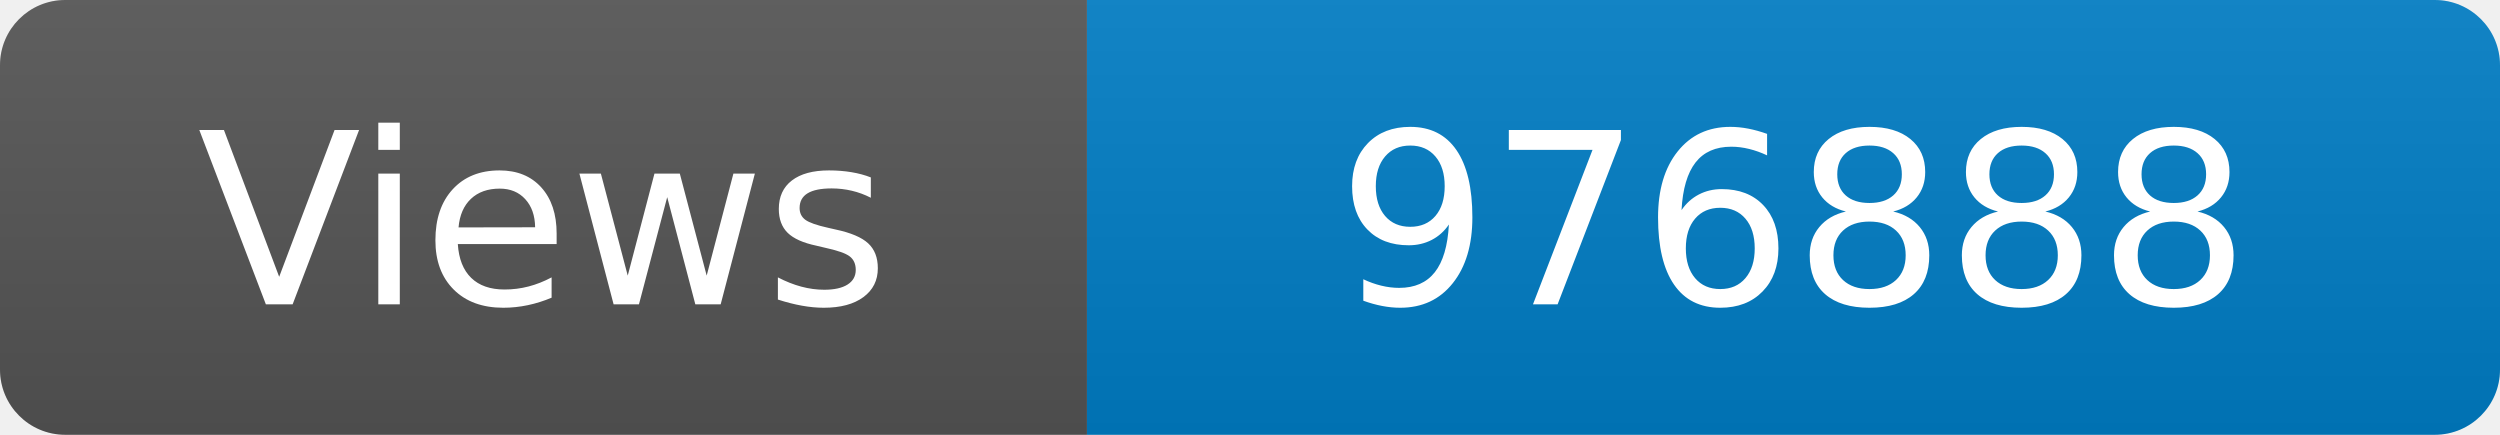
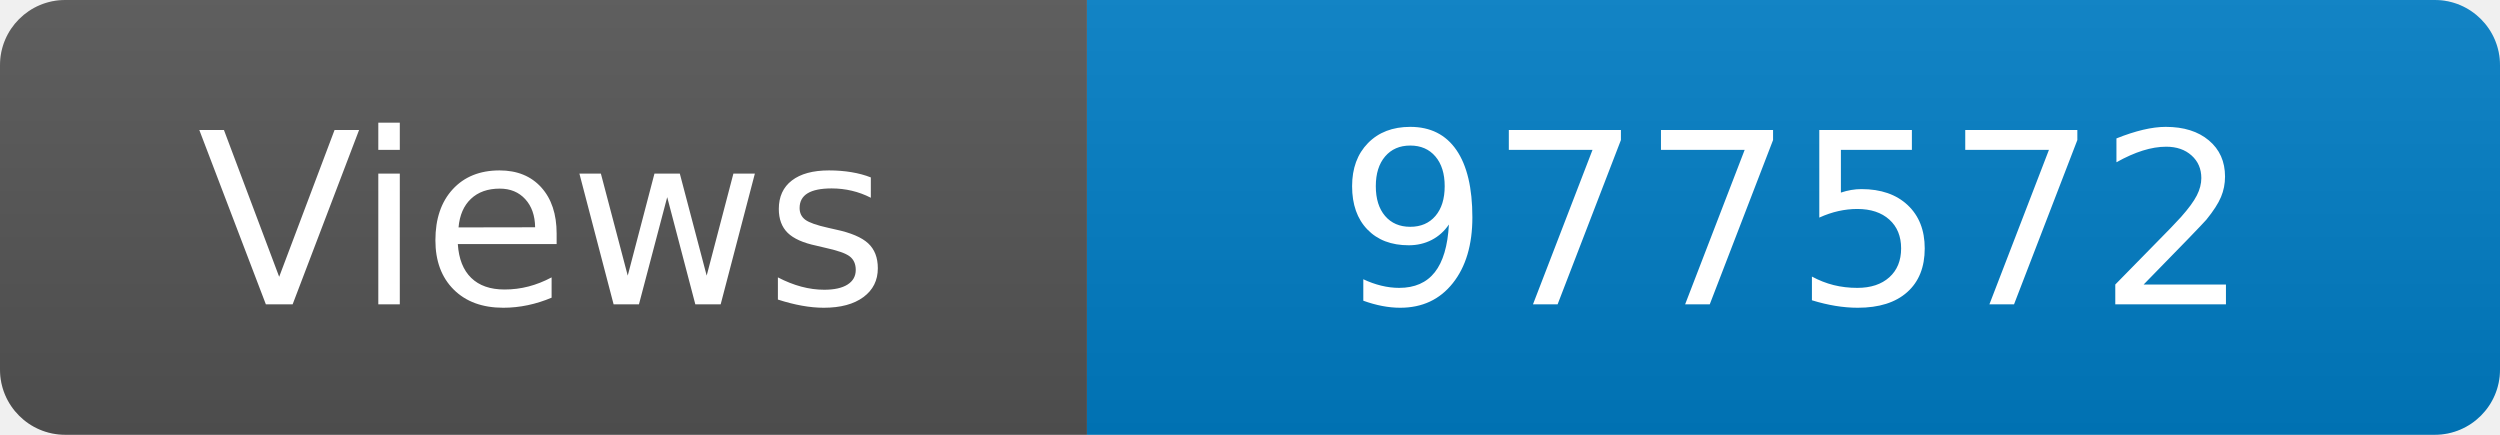
<svg xmlns="http://www.w3.org/2000/svg" width="115" height="20" role="img" aria-label="Maintained?: yes">
  <linearGradient id="s" x2="0" y2="100%">
    <stop offset="0" stop-color="#bbb" stop-opacity=".1" />
    <stop offset="1" stop-opacity=".1" />
  </linearGradient>
  <clipPath id="r">
    <rect width="115" height="20" rx="3" fill="#fff" />
  </clipPath>
  <g clip-path="url(#r)">
    <rect width="50" height="20" fill="#555" />
    <rect x="50" width="160" height="20" fill="#007ec6" />
    <rect width="115" height="20" fill="url(#s)" />
  </g>
  <g fill="#fff" text-anchor="middle" font-family="Verdana,Geneva,DejaVu Sans,sans-serif" font-size="110">
    <text x="250" y="140" transform="scale(.1)" fill="#fff">Views</text>
-     <text x="825" y="140" transform="scale(.1)" fill="#fff">976888</text>
+     <text x="825" y="140" transform="scale(.1)" fill="#fff">977572</text>
  </g>
</svg>
